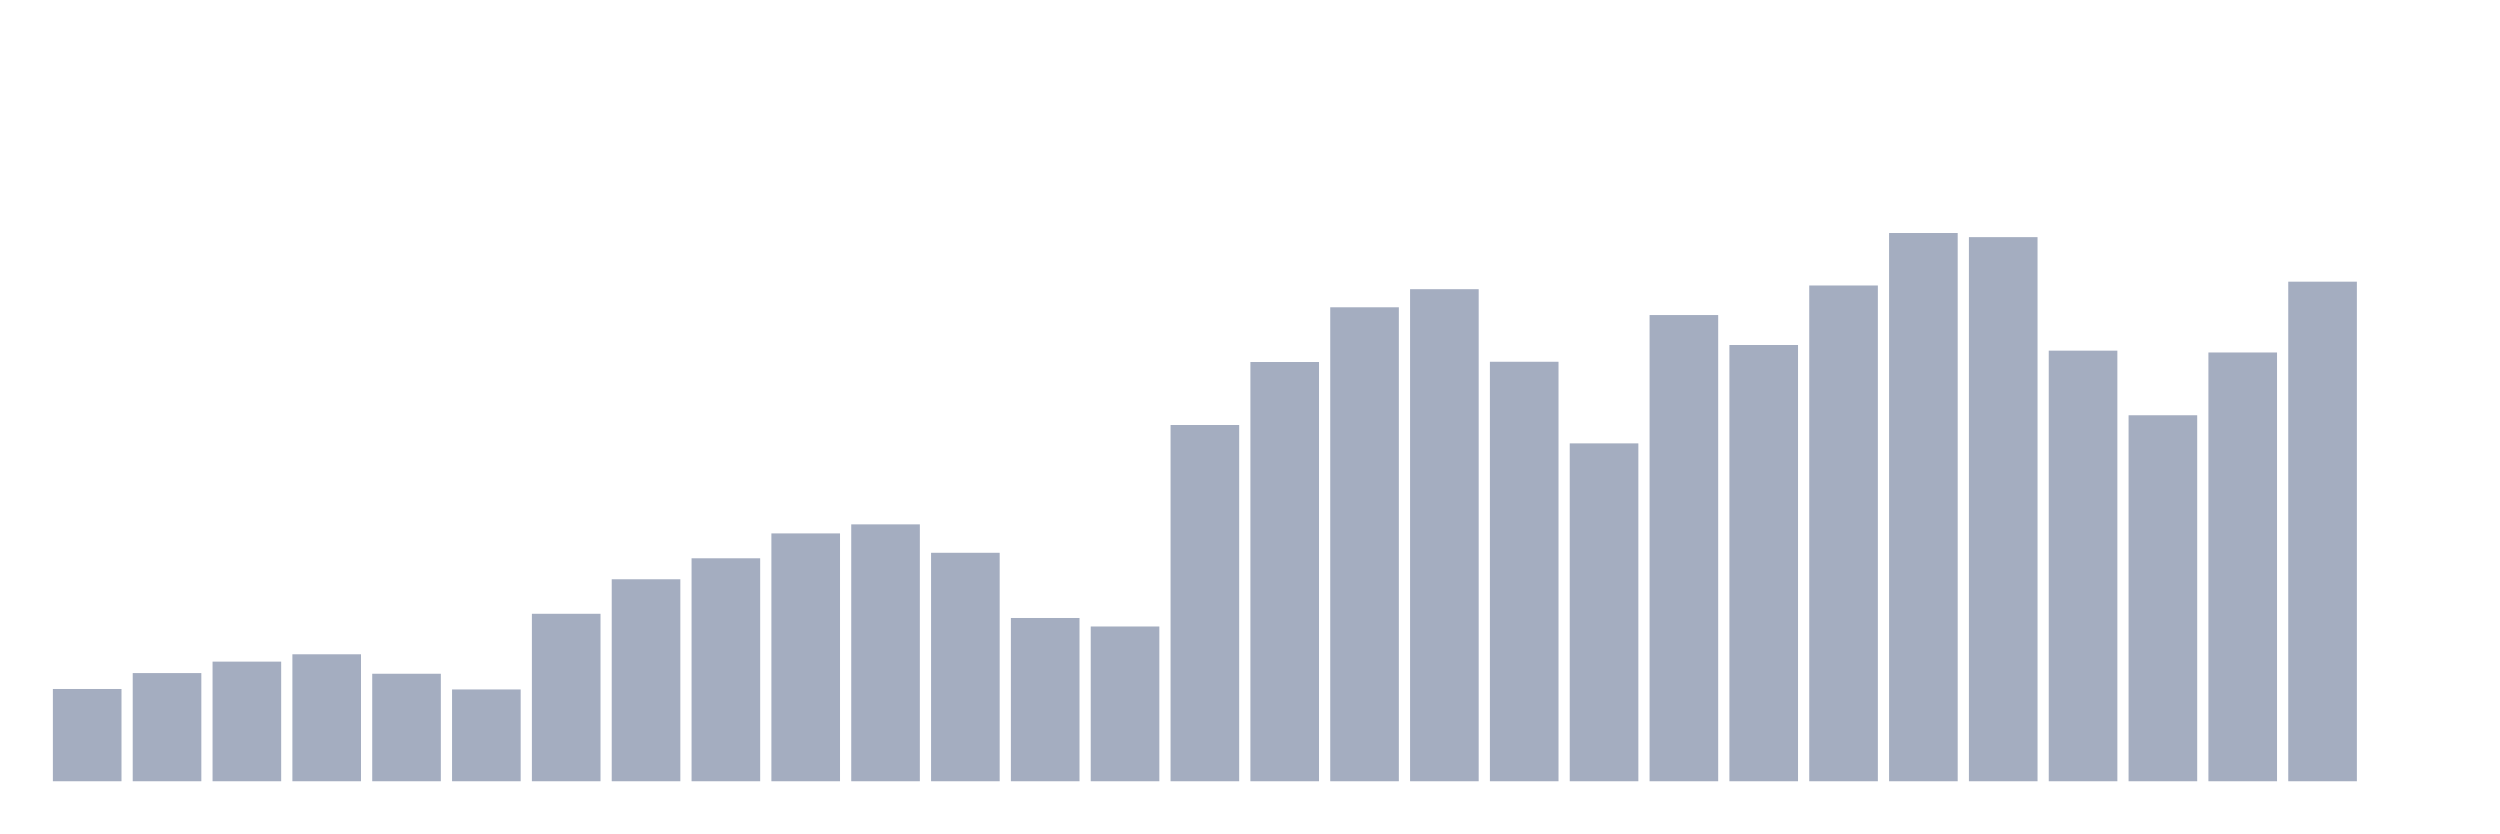
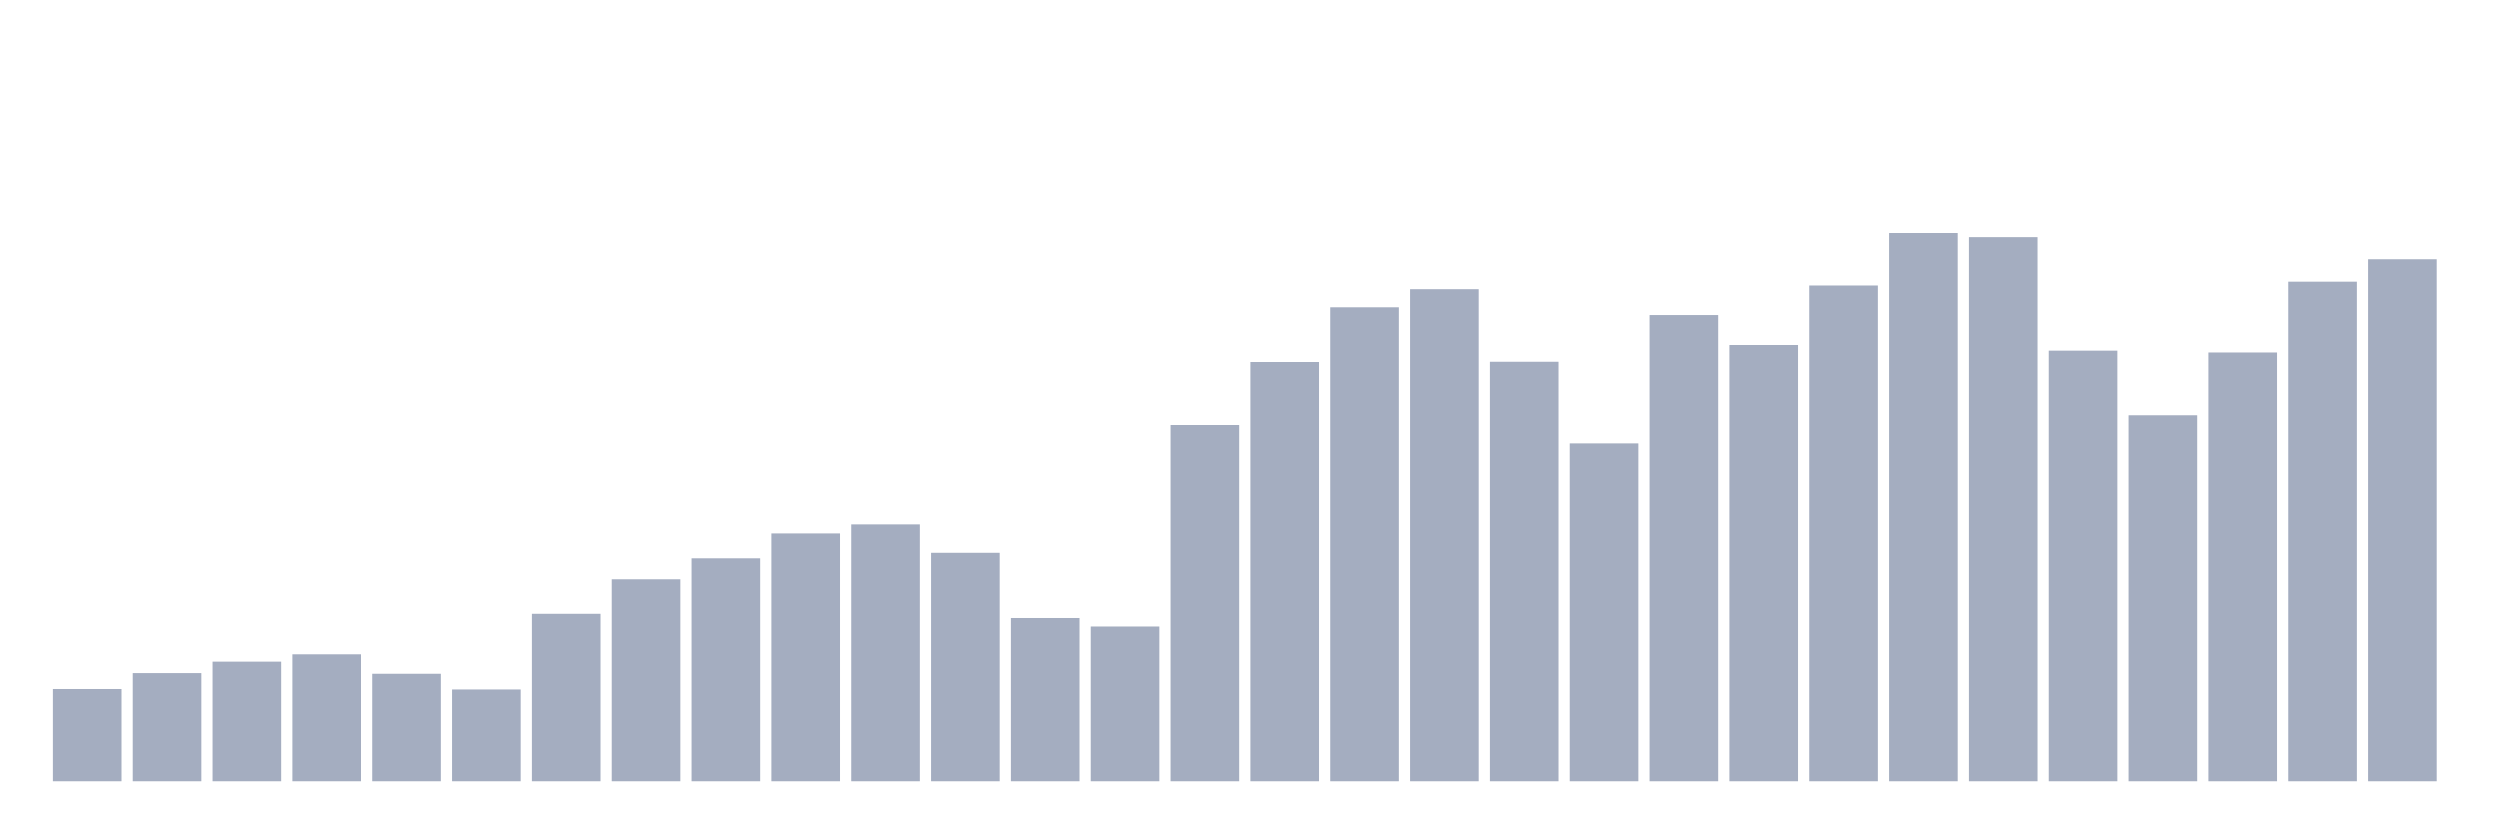
<svg xmlns="http://www.w3.org/2000/svg" viewBox="0 0 480 160">
  <g transform="translate(10,10)">
    <rect class="bar" x="0.153" width="13.175" y="122.286" height="17.714" fill="rgb(164,173,192)" />
    <rect class="bar" x="15.482" width="13.175" y="119.232" height="20.768" fill="rgb(164,173,192)" />
    <rect class="bar" x="30.81" width="13.175" y="117.031" height="22.969" fill="rgb(164,173,192)" />
    <rect class="bar" x="46.138" width="13.175" y="115.623" height="24.377" fill="rgb(164,173,192)" />
    <rect class="bar" x="61.466" width="13.175" y="119.359" height="20.641" fill="rgb(164,173,192)" />
    <rect class="bar" x="76.794" width="13.175" y="122.376" height="17.624" fill="rgb(164,173,192)" />
    <rect class="bar" x="92.123" width="13.175" y="107.845" height="32.155" fill="rgb(164,173,192)" />
    <rect class="bar" x="107.451" width="13.175" y="101.219" height="38.781" fill="rgb(164,173,192)" />
    <rect class="bar" x="122.779" width="13.175" y="97.191" height="42.809" fill="rgb(164,173,192)" />
    <rect class="bar" x="138.107" width="13.175" y="92.414" height="47.586" fill="rgb(164,173,192)" />
    <rect class="bar" x="153.436" width="13.175" y="90.678" height="49.322" fill="rgb(164,173,192)" />
    <rect class="bar" x="168.764" width="13.175" y="96.135" height="43.865" fill="rgb(164,173,192)" />
    <rect class="bar" x="184.092" width="13.175" y="108.653" height="31.347" fill="rgb(164,173,192)" />
    <rect class="bar" x="199.42" width="13.175" y="110.285" height="29.715" fill="rgb(164,173,192)" />
    <rect class="bar" x="214.748" width="13.175" y="71.601" height="68.399" fill="rgb(164,173,192)" />
    <rect class="bar" x="230.077" width="13.175" y="59.503" height="80.497" fill="rgb(164,173,192)" />
    <rect class="bar" x="245.405" width="13.175" y="48.999" height="91.001" fill="rgb(164,173,192)" />
    <rect class="bar" x="260.733" width="13.175" y="45.525" height="94.475" fill="rgb(164,173,192)" />
    <rect class="bar" x="276.061" width="13.175" y="59.458" height="80.542" fill="rgb(164,173,192)" />
    <rect class="bar" x="291.39" width="13.175" y="75.128" height="64.872" fill="rgb(164,173,192)" />
    <rect class="bar" x="306.718" width="13.175" y="50.489" height="89.511" fill="rgb(164,173,192)" />
    <rect class="bar" x="322.046" width="13.175" y="56.239" height="83.761" fill="rgb(164,173,192)" />
    <rect class="bar" x="337.374" width="13.175" y="44.814" height="95.186" fill="rgb(164,173,192)" />
    <rect class="bar" x="352.702" width="13.175" y="34.737" height="105.263" fill="rgb(164,173,192)" />
    <rect class="bar" x="368.031" width="13.175" y="35.53" height="104.47" fill="rgb(164,173,192)" />
    <rect class="bar" x="383.359" width="13.175" y="57.324" height="82.676" fill="rgb(164,173,192)" />
    <rect class="bar" x="398.687" width="13.175" y="69.73" height="70.27" fill="rgb(164,173,192)" />
    <rect class="bar" x="414.015" width="13.175" y="57.676" height="82.324" fill="rgb(164,173,192)" />
    <rect class="bar" x="429.344" width="13.175" y="44.08" height="95.92" fill="rgb(164,173,192)" />
-     <rect class="bar" x="444.672" width="13.175" y="140" height="0" fill="rgb(164,173,192)" />
+     <rect class="bar" x="444.672" width="13.175" y="39.775" height="100.225" fill="rgb(164,173,192)" />
  </g>
</svg>
